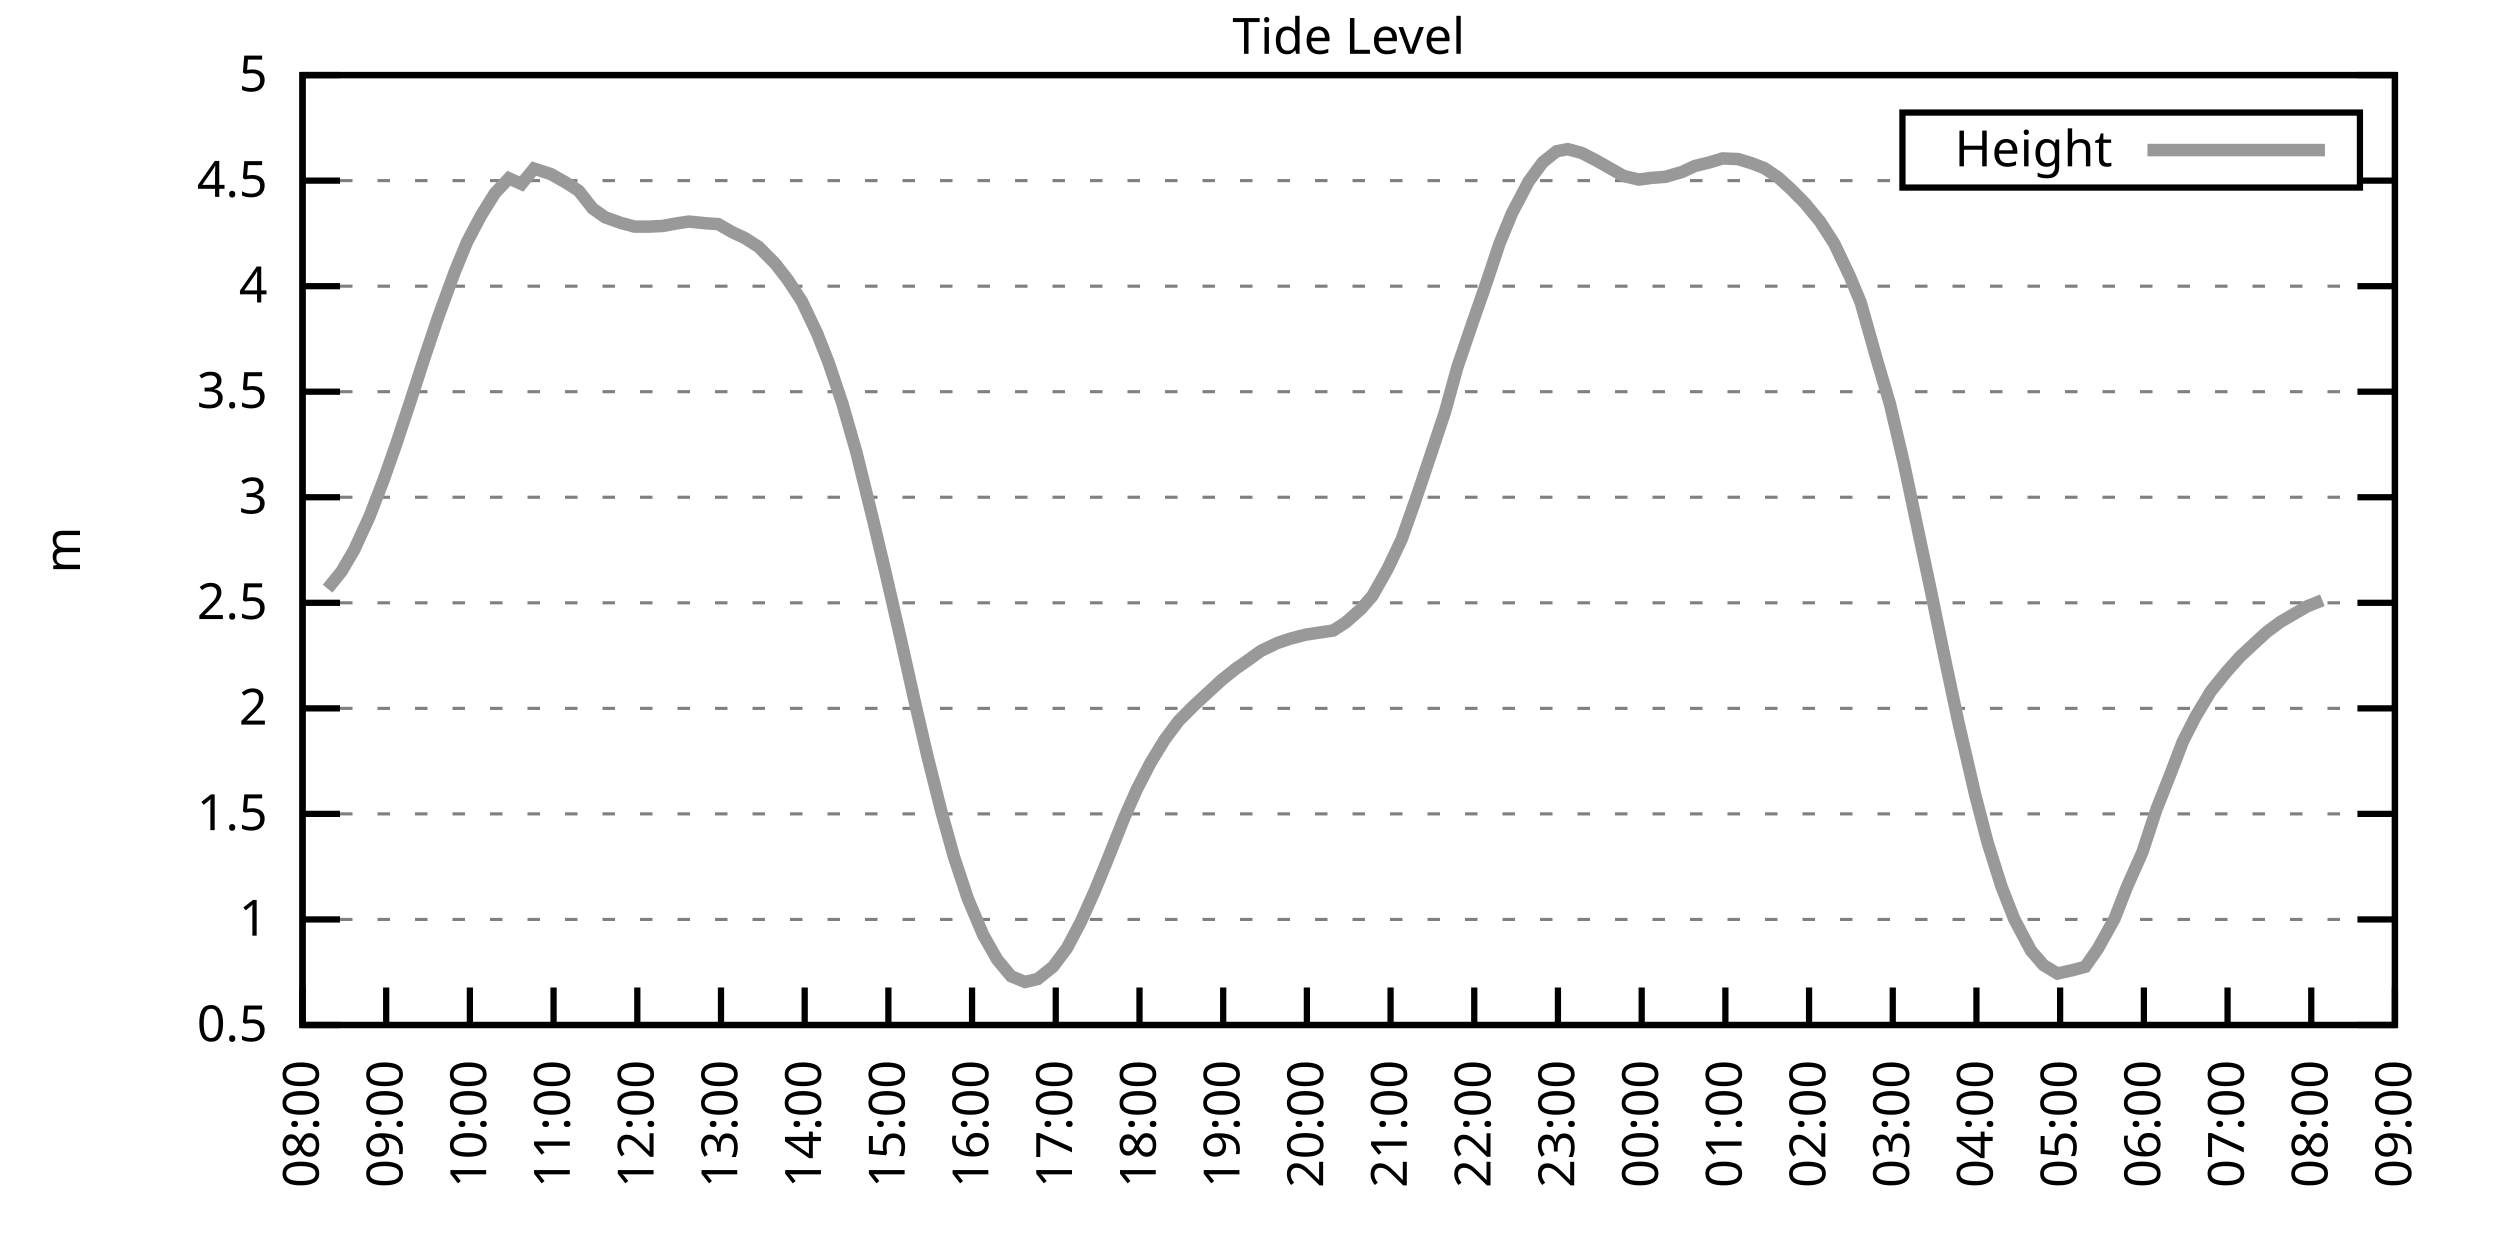
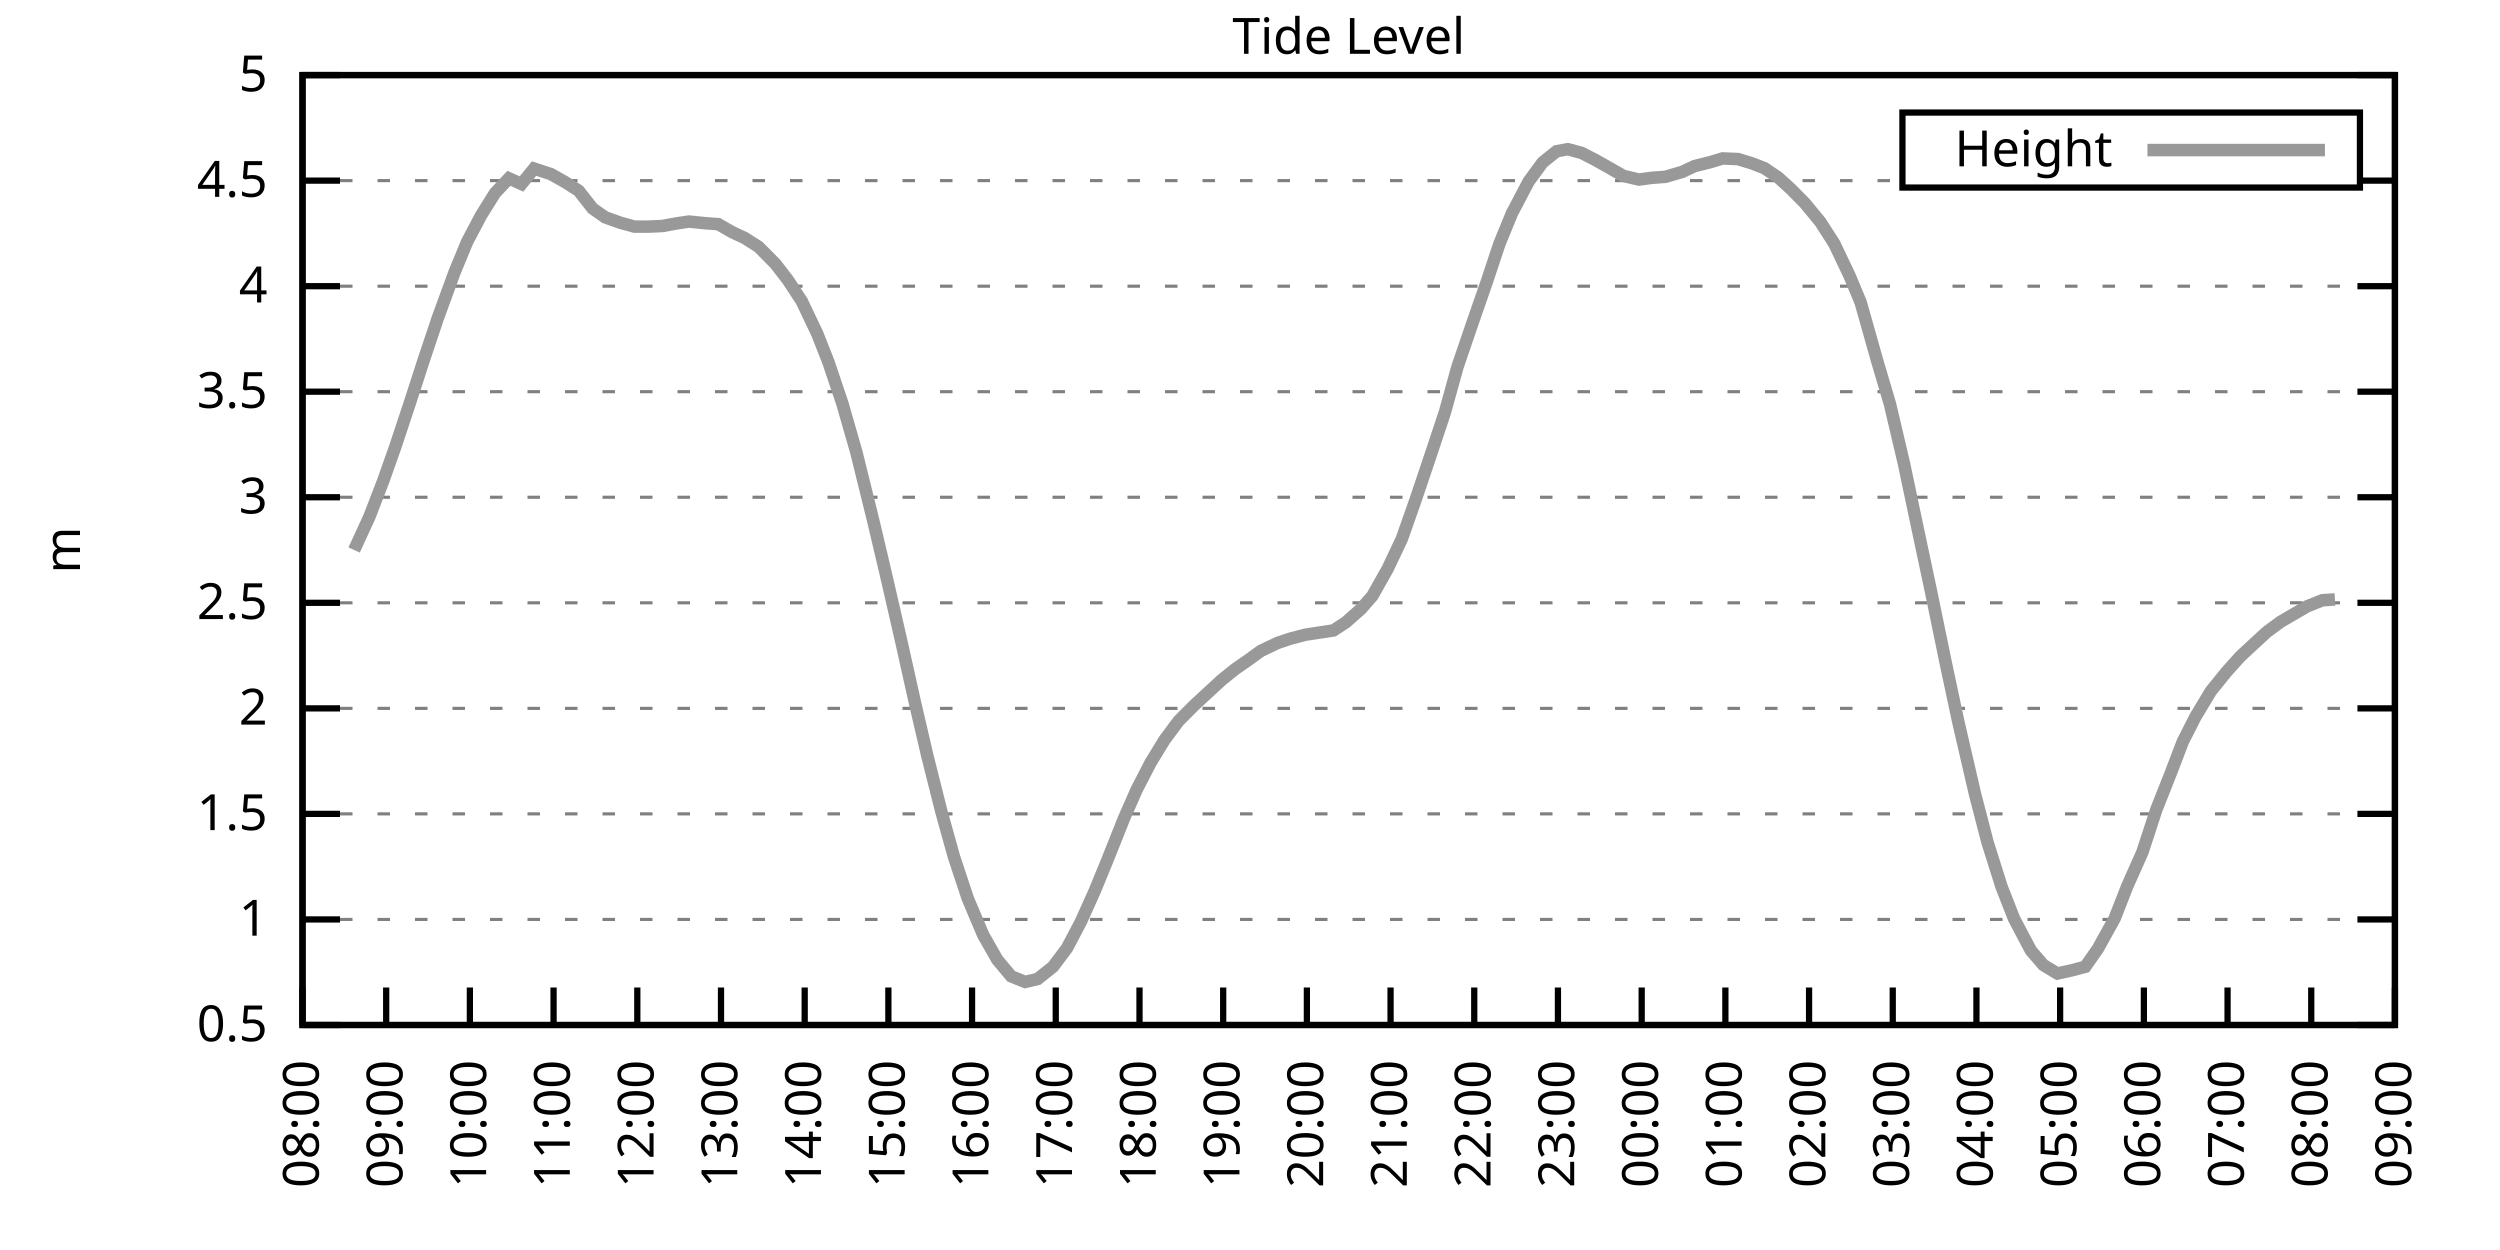
<svg xmlns="http://www.w3.org/2000/svg" xmlns:xlink="http://www.w3.org/1999/xlink" width="400" height="200" viewBox="0 0 400 200">
  <g id="gnuplot_canvas">
    <rect x="0" y="0" width="400" height="200" fill="none" />
    <defs>
      <circle id="gpDot" r="0.5" stroke-width="0.5" stroke="currentColor" />
      <path id="gpPt0" stroke-width="0.333" stroke="currentColor" d="M-1,0 h2 M0,-1 v2" />
      <path id="gpPt1" stroke-width="0.333" stroke="currentColor" d="M-1,-1 L1,1 M1,-1 L-1,1" />
      <path id="gpPt2" stroke-width="0.333" stroke="currentColor" d="M-1,0 L1,0 M0,-1 L0,1 M-1,-1 L1,1 M-1,1 L1,-1" />
      <rect id="gpPt3" stroke-width="0.333" stroke="currentColor" x="-1" y="-1" width="2" height="2" />
      <rect id="gpPt4" stroke-width="0.333" stroke="currentColor" fill="currentColor" x="-1" y="-1" width="2" height="2" />
      <circle id="gpPt5" stroke-width="0.333" stroke="currentColor" cx="0" cy="0" r="1" />
      <use xlink:href="#gpPt5" id="gpPt6" fill="currentColor" stroke="none" />
      <path id="gpPt7" stroke-width="0.333" stroke="currentColor" d="M0,-1.33 L-1.33,0.67 L1.33,0.67 z" />
      <use xlink:href="#gpPt7" id="gpPt8" fill="currentColor" stroke="none" />
      <use xlink:href="#gpPt7" id="gpPt9" stroke="currentColor" transform="rotate(180)" />
      <use xlink:href="#gpPt9" id="gpPt10" fill="currentColor" stroke="none" />
      <use xlink:href="#gpPt3" id="gpPt11" stroke="currentColor" transform="rotate(45)" />
      <use xlink:href="#gpPt11" id="gpPt12" fill="currentColor" stroke="none" />
      <path id="gpPt13" stroke-width="0.333" stroke="currentColor" d="M0,1.330 L1.265,0.411 L0.782,-1.067 L-0.782,-1.076 L-1.265,0.411 z" />
      <use xlink:href="#gpPt13" id="gpPt14" fill="currentColor" stroke="none" />
      <filter id="textbox" filterUnits="objectBoundingBox" x="0" y="0" height="1" width="1">
        <feFlood flood-color="white" flood-opacity="1" result="bgnd" />
        <feComposite in="SourceGraphic" in2="bgnd" operator="atop" />
      </filter>
      <filter id="greybox" filterUnits="objectBoundingBox" x="0" y="0" height="1" width="1">
        <feFlood flood-color="lightgrey" flood-opacity="1" result="grey" />
        <feComposite in="SourceGraphic" in2="grey" operator="atop" />
      </filter>
    </defs>
    <g fill="none" color="white" stroke="currentColor" stroke-width="1.00" stroke-linecap="butt" stroke-linejoin="miter">
</g>
    <g fill="none" color="black" stroke="currentColor" stroke-width="1.00" stroke-linecap="butt" stroke-linejoin="miter">
      <g stroke="none" shape-rendering="crispEdges">
        <polygon fill="rgb(255, 255, 255)" points="48.40,164.00 383.18,164.00 383.18,12.02 48.40,12.02 " />
      </g>
    </g>
    <g fill="none" color="black" stroke="currentColor" stroke-width="1.00" stroke-linecap="butt" stroke-linejoin="miter">
</g>
    <g fill="none" color="black" stroke="black" stroke-width="0.50" stroke-linecap="butt" stroke-linejoin="miter">
</g>
    <g fill="none" color="gray" stroke="currentColor" stroke-width="0.50" stroke-linecap="butt" stroke-linejoin="miter">
      <path stroke="gray" stroke-dasharray="2,4" class="gridline" d="M48.40,164.00 L383.19,164.00  " />
    </g>
    <g fill="none" color="gray" stroke="gray" stroke-width="1.00" stroke-linecap="butt" stroke-linejoin="miter">
</g>
    <g fill="none" color="black" stroke="currentColor" stroke-width="1.00" stroke-linecap="butt" stroke-linejoin="miter">
      <path stroke="black" d="M48.40,164.00 L54.40,164.00 M383.19,164.00 L377.19,164.00  " />
      <g transform="translate(42.80,166.60)" stroke="none" fill="black" font-family="Sans" font-size="8.00" text-anchor="end">
        <text>
          <tspan font-family="Sans"> 0.5</tspan>
        </text>
      </g>
    </g>
    <g fill="none" color="black" stroke="currentColor" stroke-width="1.00" stroke-linecap="butt" stroke-linejoin="miter">
</g>
    <g fill="none" color="black" stroke="black" stroke-width="0.50" stroke-linecap="butt" stroke-linejoin="miter">
</g>
    <g fill="none" color="gray" stroke="currentColor" stroke-width="0.50" stroke-linecap="butt" stroke-linejoin="miter">
      <path stroke="gray" stroke-dasharray="2,4" class="gridline" d="M48.40,147.11 L383.19,147.11  " />
    </g>
    <g fill="none" color="gray" stroke="gray" stroke-width="1.00" stroke-linecap="butt" stroke-linejoin="miter">
</g>
    <g fill="none" color="black" stroke="currentColor" stroke-width="1.00" stroke-linecap="butt" stroke-linejoin="miter">
      <path stroke="black" d="M48.40,147.11 L54.40,147.11 M383.19,147.11 L377.19,147.11  " />
      <g transform="translate(42.80,149.71)" stroke="none" fill="black" font-family="Sans" font-size="8.00" text-anchor="end">
        <text>
          <tspan font-family="Sans"> 1</tspan>
        </text>
      </g>
    </g>
    <g fill="none" color="black" stroke="currentColor" stroke-width="1.00" stroke-linecap="butt" stroke-linejoin="miter">
</g>
    <g fill="none" color="black" stroke="black" stroke-width="0.50" stroke-linecap="butt" stroke-linejoin="miter">
</g>
    <g fill="none" color="gray" stroke="currentColor" stroke-width="0.50" stroke-linecap="butt" stroke-linejoin="miter">
      <path stroke="gray" stroke-dasharray="2,4" class="gridline" d="M48.40,130.22 L383.19,130.22  " />
    </g>
    <g fill="none" color="gray" stroke="gray" stroke-width="1.00" stroke-linecap="butt" stroke-linejoin="miter">
</g>
    <g fill="none" color="black" stroke="currentColor" stroke-width="1.00" stroke-linecap="butt" stroke-linejoin="miter">
      <path stroke="black" d="M48.40,130.22 L54.40,130.22 M383.19,130.22 L377.19,130.22  " />
      <g transform="translate(42.80,132.82)" stroke="none" fill="black" font-family="Sans" font-size="8.00" text-anchor="end">
        <text>
          <tspan font-family="Sans"> 1.5</tspan>
        </text>
      </g>
    </g>
    <g fill="none" color="black" stroke="currentColor" stroke-width="1.00" stroke-linecap="butt" stroke-linejoin="miter">
</g>
    <g fill="none" color="black" stroke="black" stroke-width="0.50" stroke-linecap="butt" stroke-linejoin="miter">
</g>
    <g fill="none" color="gray" stroke="currentColor" stroke-width="0.50" stroke-linecap="butt" stroke-linejoin="miter">
      <path stroke="gray" stroke-dasharray="2,4" class="gridline" d="M48.40,113.34 L383.19,113.34  " />
    </g>
    <g fill="none" color="gray" stroke="gray" stroke-width="1.00" stroke-linecap="butt" stroke-linejoin="miter">
</g>
    <g fill="none" color="black" stroke="currentColor" stroke-width="1.00" stroke-linecap="butt" stroke-linejoin="miter">
      <path stroke="black" d="M48.40,113.34 L54.40,113.34 M383.19,113.34 L377.19,113.34  " />
      <g transform="translate(42.80,115.94)" stroke="none" fill="black" font-family="Sans" font-size="8.00" text-anchor="end">
        <text>
          <tspan font-family="Sans"> 2</tspan>
        </text>
      </g>
    </g>
    <g fill="none" color="black" stroke="currentColor" stroke-width="1.00" stroke-linecap="butt" stroke-linejoin="miter">
</g>
    <g fill="none" color="black" stroke="black" stroke-width="0.50" stroke-linecap="butt" stroke-linejoin="miter">
</g>
    <g fill="none" color="gray" stroke="currentColor" stroke-width="0.50" stroke-linecap="butt" stroke-linejoin="miter">
      <path stroke="gray" stroke-dasharray="2,4" class="gridline" d="M48.40,96.45 L383.19,96.45  " />
    </g>
    <g fill="none" color="gray" stroke="gray" stroke-width="1.00" stroke-linecap="butt" stroke-linejoin="miter">
</g>
    <g fill="none" color="black" stroke="currentColor" stroke-width="1.00" stroke-linecap="butt" stroke-linejoin="miter">
      <path stroke="black" d="M48.40,96.45 L54.40,96.45 M383.19,96.45 L377.19,96.45  " />
      <g transform="translate(42.80,99.05)" stroke="none" fill="black" font-family="Sans" font-size="8.00" text-anchor="end">
        <text>
          <tspan font-family="Sans"> 2.5</tspan>
        </text>
      </g>
    </g>
    <g fill="none" color="black" stroke="currentColor" stroke-width="1.00" stroke-linecap="butt" stroke-linejoin="miter">
</g>
    <g fill="none" color="black" stroke="black" stroke-width="0.50" stroke-linecap="butt" stroke-linejoin="miter">
</g>
    <g fill="none" color="gray" stroke="currentColor" stroke-width="0.50" stroke-linecap="butt" stroke-linejoin="miter">
      <path stroke="gray" stroke-dasharray="2,4" class="gridline" d="M48.40,79.56 L383.19,79.56  " />
    </g>
    <g fill="none" color="gray" stroke="gray" stroke-width="1.00" stroke-linecap="butt" stroke-linejoin="miter">
</g>
    <g fill="none" color="black" stroke="currentColor" stroke-width="1.00" stroke-linecap="butt" stroke-linejoin="miter">
      <path stroke="black" d="M48.40,79.56 L54.40,79.56 M383.19,79.56 L377.19,79.56  " />
      <g transform="translate(42.80,82.16)" stroke="none" fill="black" font-family="Sans" font-size="8.00" text-anchor="end">
        <text>
          <tspan font-family="Sans"> 3</tspan>
        </text>
      </g>
    </g>
    <g fill="none" color="black" stroke="currentColor" stroke-width="1.00" stroke-linecap="butt" stroke-linejoin="miter">
</g>
    <g fill="none" color="black" stroke="black" stroke-width="0.50" stroke-linecap="butt" stroke-linejoin="miter">
</g>
    <g fill="none" color="gray" stroke="currentColor" stroke-width="0.50" stroke-linecap="butt" stroke-linejoin="miter">
      <path stroke="gray" stroke-dasharray="2,4" class="gridline" d="M48.40,62.67 L383.19,62.67  " />
    </g>
    <g fill="none" color="gray" stroke="gray" stroke-width="1.00" stroke-linecap="butt" stroke-linejoin="miter">
</g>
    <g fill="none" color="black" stroke="currentColor" stroke-width="1.00" stroke-linecap="butt" stroke-linejoin="miter">
      <path stroke="black" d="M48.40,62.67 L54.40,62.67 M383.19,62.67 L377.19,62.67  " />
      <g transform="translate(42.80,65.27)" stroke="none" fill="black" font-family="Sans" font-size="8.00" text-anchor="end">
        <text>
          <tspan font-family="Sans"> 3.5</tspan>
        </text>
      </g>
    </g>
    <g fill="none" color="black" stroke="currentColor" stroke-width="1.00" stroke-linecap="butt" stroke-linejoin="miter">
</g>
    <g fill="none" color="black" stroke="black" stroke-width="0.50" stroke-linecap="butt" stroke-linejoin="miter">
</g>
    <g fill="none" color="gray" stroke="currentColor" stroke-width="0.50" stroke-linecap="butt" stroke-linejoin="miter">
      <path stroke="gray" stroke-dasharray="2,4" class="gridline" d="M48.40,45.79 L383.19,45.79  " />
    </g>
    <g fill="none" color="gray" stroke="gray" stroke-width="1.00" stroke-linecap="butt" stroke-linejoin="miter">
</g>
    <g fill="none" color="black" stroke="currentColor" stroke-width="1.00" stroke-linecap="butt" stroke-linejoin="miter">
      <path stroke="black" d="M48.40,45.79 L54.40,45.79 M383.19,45.79 L377.19,45.79  " />
      <g transform="translate(42.80,48.39)" stroke="none" fill="black" font-family="Sans" font-size="8.00" text-anchor="end">
        <text>
          <tspan font-family="Sans"> 4</tspan>
        </text>
      </g>
    </g>
    <g fill="none" color="black" stroke="currentColor" stroke-width="1.00" stroke-linecap="butt" stroke-linejoin="miter">
</g>
    <g fill="none" color="black" stroke="black" stroke-width="0.50" stroke-linecap="butt" stroke-linejoin="miter">
</g>
    <g fill="none" color="gray" stroke="currentColor" stroke-width="0.50" stroke-linecap="butt" stroke-linejoin="miter">
      <path stroke="gray" stroke-dasharray="2,4" class="gridline" d="M48.40,28.90 L304.39,28.90 M377.59,28.90 L383.19,28.90  " />
    </g>
    <g fill="none" color="gray" stroke="gray" stroke-width="1.00" stroke-linecap="butt" stroke-linejoin="miter">
</g>
    <g fill="none" color="black" stroke="currentColor" stroke-width="1.00" stroke-linecap="butt" stroke-linejoin="miter">
      <path stroke="black" d="M48.40,28.90 L54.40,28.90 M383.19,28.90 L377.19,28.90  " />
      <g transform="translate(42.80,31.50)" stroke="none" fill="black" font-family="Sans" font-size="8.00" text-anchor="end">
        <text>
          <tspan font-family="Sans"> 4.5</tspan>
        </text>
      </g>
    </g>
    <g fill="none" color="black" stroke="currentColor" stroke-width="1.00" stroke-linecap="butt" stroke-linejoin="miter">
</g>
    <g fill="none" color="black" stroke="black" stroke-width="0.50" stroke-linecap="butt" stroke-linejoin="miter">
</g>
    <g fill="none" color="gray" stroke="currentColor" stroke-width="0.50" stroke-linecap="butt" stroke-linejoin="miter">
      <path stroke="gray" stroke-dasharray="2,4" class="gridline" d="M48.40,12.01 L383.19,12.01  " />
    </g>
    <g fill="none" color="gray" stroke="gray" stroke-width="1.00" stroke-linecap="butt" stroke-linejoin="miter">
</g>
    <g fill="none" color="black" stroke="currentColor" stroke-width="1.00" stroke-linecap="butt" stroke-linejoin="miter">
      <path stroke="black" d="M48.40,12.01 L54.40,12.01 M383.19,12.01 L377.19,12.01  " />
      <g transform="translate(42.80,14.61)" stroke="none" fill="black" font-family="Sans" font-size="8.00" text-anchor="end">
        <text>
          <tspan font-family="Sans"> 5</tspan>
        </text>
      </g>
    </g>
    <g fill="none" color="black" stroke="currentColor" stroke-width="1.00" stroke-linecap="butt" stroke-linejoin="miter">
      <path stroke="black" d="M48.40,164.00 L48.40,158.00  " />
      <g transform="translate(51.00,169.60) rotate(270.00)" stroke="none" fill="black" font-family="Sans" font-size="8.00" text-anchor="end">
        <text>
          <tspan font-family="Sans">08:00</tspan>
        </text>
      </g>
    </g>
    <g fill="none" color="black" stroke="currentColor" stroke-width="1.00" stroke-linecap="butt" stroke-linejoin="miter">
      <path stroke="black" d="M61.79,164.00 L61.79,158.00  " />
      <g transform="translate(64.39,169.60) rotate(270.00)" stroke="none" fill="black" font-family="Sans" font-size="8.00" text-anchor="end">
        <text>
          <tspan font-family="Sans">09:00</tspan>
        </text>
      </g>
    </g>
    <g fill="none" color="black" stroke="currentColor" stroke-width="1.00" stroke-linecap="butt" stroke-linejoin="miter">
      <path stroke="black" d="M75.18,164.00 L75.18,158.00  " />
      <g transform="translate(77.78,169.60) rotate(270.00)" stroke="none" fill="black" font-family="Sans" font-size="8.00" text-anchor="end">
        <text>
          <tspan font-family="Sans">10:00</tspan>
        </text>
      </g>
    </g>
    <g fill="none" color="black" stroke="currentColor" stroke-width="1.00" stroke-linecap="butt" stroke-linejoin="miter">
      <path stroke="black" d="M88.57,164.00 L88.57,158.00  " />
      <g transform="translate(91.17,169.60) rotate(270.00)" stroke="none" fill="black" font-family="Sans" font-size="8.00" text-anchor="end">
        <text>
          <tspan font-family="Sans">11:00</tspan>
        </text>
      </g>
    </g>
    <g fill="none" color="black" stroke="currentColor" stroke-width="1.00" stroke-linecap="butt" stroke-linejoin="miter">
      <path stroke="black" d="M101.97,164.00 L101.97,158.00  " />
      <g transform="translate(104.57,169.60) rotate(270.00)" stroke="none" fill="black" font-family="Sans" font-size="8.00" text-anchor="end">
        <text>
          <tspan font-family="Sans">12:00</tspan>
        </text>
      </g>
    </g>
    <g fill="none" color="black" stroke="currentColor" stroke-width="1.00" stroke-linecap="butt" stroke-linejoin="miter">
      <path stroke="black" d="M115.36,164.00 L115.36,158.00  " />
      <g transform="translate(117.96,169.60) rotate(270.00)" stroke="none" fill="black" font-family="Sans" font-size="8.00" text-anchor="end">
        <text>
          <tspan font-family="Sans">13:00</tspan>
        </text>
      </g>
    </g>
    <g fill="none" color="black" stroke="currentColor" stroke-width="1.00" stroke-linecap="butt" stroke-linejoin="miter">
      <path stroke="black" d="M128.75,164.00 L128.75,158.00  " />
      <g transform="translate(131.35,169.60) rotate(270.00)" stroke="none" fill="black" font-family="Sans" font-size="8.00" text-anchor="end">
        <text>
          <tspan font-family="Sans">14:00</tspan>
        </text>
      </g>
    </g>
    <g fill="none" color="black" stroke="currentColor" stroke-width="1.00" stroke-linecap="butt" stroke-linejoin="miter">
      <path stroke="black" d="M142.14,164.00 L142.14,158.00  " />
      <g transform="translate(144.74,169.60) rotate(270.00)" stroke="none" fill="black" font-family="Sans" font-size="8.00" text-anchor="end">
        <text>
          <tspan font-family="Sans">15:00</tspan>
        </text>
      </g>
    </g>
    <g fill="none" color="black" stroke="currentColor" stroke-width="1.00" stroke-linecap="butt" stroke-linejoin="miter">
      <path stroke="black" d="M155.53,164.00 L155.53,158.00  " />
      <g transform="translate(158.13,169.60) rotate(270.00)" stroke="none" fill="black" font-family="Sans" font-size="8.00" text-anchor="end">
        <text>
          <tspan font-family="Sans">16:00</tspan>
        </text>
      </g>
    </g>
    <g fill="none" color="black" stroke="currentColor" stroke-width="1.00" stroke-linecap="butt" stroke-linejoin="miter">
      <path stroke="black" d="M168.92,164.00 L168.92,158.00  " />
      <g transform="translate(171.52,169.60) rotate(270.00)" stroke="none" fill="black" font-family="Sans" font-size="8.00" text-anchor="end">
        <text>
          <tspan font-family="Sans">17:00</tspan>
        </text>
      </g>
    </g>
    <g fill="none" color="black" stroke="currentColor" stroke-width="1.00" stroke-linecap="butt" stroke-linejoin="miter">
      <path stroke="black" d="M182.32,164.00 L182.32,158.00  " />
      <g transform="translate(184.92,169.60) rotate(270.00)" stroke="none" fill="black" font-family="Sans" font-size="8.00" text-anchor="end">
        <text>
          <tspan font-family="Sans">18:00</tspan>
        </text>
      </g>
    </g>
    <g fill="none" color="black" stroke="currentColor" stroke-width="1.00" stroke-linecap="butt" stroke-linejoin="miter">
      <path stroke="black" d="M195.71,164.00 L195.71,158.00  " />
      <g transform="translate(198.31,169.60) rotate(270.00)" stroke="none" fill="black" font-family="Sans" font-size="8.00" text-anchor="end">
        <text>
          <tspan font-family="Sans">19:00</tspan>
        </text>
      </g>
    </g>
    <g fill="none" color="black" stroke="currentColor" stroke-width="1.00" stroke-linecap="butt" stroke-linejoin="miter">
      <path stroke="black" d="M209.10,164.00 L209.10,158.00  " />
      <g transform="translate(211.70,169.60) rotate(270.00)" stroke="none" fill="black" font-family="Sans" font-size="8.00" text-anchor="end">
        <text>
          <tspan font-family="Sans">20:00</tspan>
        </text>
      </g>
    </g>
    <g fill="none" color="black" stroke="currentColor" stroke-width="1.00" stroke-linecap="butt" stroke-linejoin="miter">
      <path stroke="black" d="M222.49,164.00 L222.49,158.00  " />
      <g transform="translate(225.09,169.60) rotate(270.00)" stroke="none" fill="black" font-family="Sans" font-size="8.00" text-anchor="end">
        <text>
          <tspan font-family="Sans">21:00</tspan>
        </text>
      </g>
    </g>
    <g fill="none" color="black" stroke="currentColor" stroke-width="1.00" stroke-linecap="butt" stroke-linejoin="miter">
      <path stroke="black" d="M235.88,164.00 L235.88,158.00  " />
      <g transform="translate(238.48,169.60) rotate(270.00)" stroke="none" fill="black" font-family="Sans" font-size="8.00" text-anchor="end">
        <text>
          <tspan font-family="Sans">22:00</tspan>
        </text>
      </g>
    </g>
    <g fill="none" color="black" stroke="currentColor" stroke-width="1.00" stroke-linecap="butt" stroke-linejoin="miter">
      <path stroke="black" d="M249.27,164.00 L249.27,158.00  " />
      <g transform="translate(251.87,169.60) rotate(270.00)" stroke="none" fill="black" font-family="Sans" font-size="8.00" text-anchor="end">
        <text>
          <tspan font-family="Sans">23:00</tspan>
        </text>
      </g>
    </g>
    <g fill="none" color="black" stroke="currentColor" stroke-width="1.00" stroke-linecap="butt" stroke-linejoin="miter">
      <path stroke="black" d="M262.67,164.00 L262.67,158.00  " />
      <g transform="translate(265.27,169.60) rotate(270.00)" stroke="none" fill="black" font-family="Sans" font-size="8.00" text-anchor="end">
        <text>
          <tspan font-family="Sans">00:00</tspan>
        </text>
      </g>
    </g>
    <g fill="none" color="black" stroke="currentColor" stroke-width="1.00" stroke-linecap="butt" stroke-linejoin="miter">
      <path stroke="black" d="M276.06,164.00 L276.06,158.00  " />
      <g transform="translate(278.66,169.60) rotate(270.00)" stroke="none" fill="black" font-family="Sans" font-size="8.00" text-anchor="end">
        <text>
          <tspan font-family="Sans">01:00</tspan>
        </text>
      </g>
    </g>
    <g fill="none" color="black" stroke="currentColor" stroke-width="1.00" stroke-linecap="butt" stroke-linejoin="miter">
      <path stroke="black" d="M289.45,164.00 L289.45,158.00  " />
      <g transform="translate(292.05,169.60) rotate(270.00)" stroke="none" fill="black" font-family="Sans" font-size="8.00" text-anchor="end">
        <text>
          <tspan font-family="Sans">02:00</tspan>
        </text>
      </g>
    </g>
    <g fill="none" color="black" stroke="currentColor" stroke-width="1.00" stroke-linecap="butt" stroke-linejoin="miter">
      <path stroke="black" d="M302.84,164.00 L302.84,158.00  " />
      <g transform="translate(305.44,169.60) rotate(270.00)" stroke="none" fill="black" font-family="Sans" font-size="8.00" text-anchor="end">
        <text>
          <tspan font-family="Sans">03:00</tspan>
        </text>
      </g>
    </g>
    <g fill="none" color="black" stroke="currentColor" stroke-width="1.00" stroke-linecap="butt" stroke-linejoin="miter">
      <path stroke="black" d="M316.23,164.00 L316.23,158.00  " />
      <g transform="translate(318.83,169.60) rotate(270.00)" stroke="none" fill="black" font-family="Sans" font-size="8.00" text-anchor="end">
        <text>
          <tspan font-family="Sans">04:00</tspan>
        </text>
      </g>
    </g>
    <g fill="none" color="black" stroke="currentColor" stroke-width="1.00" stroke-linecap="butt" stroke-linejoin="miter">
      <path stroke="black" d="M329.62,164.00 L329.62,158.00  " />
      <g transform="translate(332.22,169.60) rotate(270.00)" stroke="none" fill="black" font-family="Sans" font-size="8.00" text-anchor="end">
        <text>
          <tspan font-family="Sans">05:00</tspan>
        </text>
      </g>
    </g>
    <g fill="none" color="black" stroke="currentColor" stroke-width="1.00" stroke-linecap="butt" stroke-linejoin="miter">
      <path stroke="black" d="M343.02,164.00 L343.02,158.00  " />
      <g transform="translate(345.62,169.60) rotate(270.00)" stroke="none" fill="black" font-family="Sans" font-size="8.00" text-anchor="end">
        <text>
          <tspan font-family="Sans">06:00</tspan>
        </text>
      </g>
    </g>
    <g fill="none" color="black" stroke="currentColor" stroke-width="1.00" stroke-linecap="butt" stroke-linejoin="miter">
      <path stroke="black" d="M356.41,164.00 L356.41,158.00  " />
      <g transform="translate(359.01,169.60) rotate(270.00)" stroke="none" fill="black" font-family="Sans" font-size="8.00" text-anchor="end">
        <text>
          <tspan font-family="Sans">07:00</tspan>
        </text>
      </g>
    </g>
    <g fill="none" color="black" stroke="currentColor" stroke-width="1.00" stroke-linecap="butt" stroke-linejoin="miter">
      <path stroke="black" d="M369.80,164.00 L369.80,158.00  " />
      <g transform="translate(372.40,169.60) rotate(270.00)" stroke="none" fill="black" font-family="Sans" font-size="8.00" text-anchor="end">
        <text>
          <tspan font-family="Sans">08:00</tspan>
        </text>
      </g>
    </g>
    <g fill="none" color="black" stroke="currentColor" stroke-width="1.00" stroke-linecap="butt" stroke-linejoin="miter">
      <path stroke="black" d="M383.19,164.00 L383.19,158.00  " />
      <g transform="translate(385.79,169.60) rotate(270.00)" stroke="none" fill="black" font-family="Sans" font-size="8.00" text-anchor="end">
        <text>
          <tspan font-family="Sans">09:00</tspan>
        </text>
      </g>
    </g>
    <g fill="none" color="black" stroke="currentColor" stroke-width="1.00" stroke-linecap="butt" stroke-linejoin="miter">
</g>
    <g fill="none" color="black" stroke="currentColor" stroke-width="1.00" stroke-linecap="butt" stroke-linejoin="miter">
      <path stroke="black" d="M48.40,12.01 L48.40,164.00 L383.19,164.00 L383.19,12.01 L48.40,12.01 Z  " />
    </g>
    <g fill="none" color="black" stroke="currentColor" stroke-width="1.00" stroke-linecap="butt" stroke-linejoin="miter">
</g>
    <g fill="none" color="black" stroke="currentColor" stroke-width="1.00" stroke-linecap="butt" stroke-linejoin="miter">
      <path stroke="black" d="M304.39,30.01 L304.39,18.01 L377.59,18.01 L377.59,30.01 L304.39,30.01 Z  " />
    </g>
    <g id="Tide_level_plot_1">
      <g fill="none" color="white" stroke="black" stroke-width="2.00" stroke-linecap="butt" stroke-linejoin="miter">
</g>
      <g fill="none" color="black" stroke="currentColor" stroke-width="2.00" stroke-linecap="butt" stroke-linejoin="miter">
        <g transform="translate(337.99,26.61)" stroke="none" fill="black" font-family="Sans" font-size="8.00" text-anchor="end">
          <text>
            <tspan font-family="Sans">Height</tspan>
          </text>
        </g>
      </g>
      <g fill="none" color="black" stroke="currentColor" stroke-width="2.00" stroke-linecap="butt" stroke-linejoin="miter">
-         <path stroke="rgb(153, 153, 153)" d="M343.59,24.01 L371.99,24.01 M52.42,94.19 L54.65,91.42 L56.66,88.00 L59.11,82.67 L61.35,76.86 L63.35,71.18   L65.59,64.43 L67.82,57.54 L70.05,50.89 L72.73,43.56 L74.74,38.69 L76.97,34.47 L79.20,30.89 L81.43,28.53   L83.44,29.44 L85.45,26.97 L88.13,27.85 L90.36,29.10 L92.59,30.52 L94.82,33.36 L96.83,34.77 L99.29,35.65   L101.52,36.26 L103.75,36.26 L105.98,36.16 L108.22,35.75 L110.22,35.45 L112.90,35.72 L114.91,35.86 L117.14,37.14   L119.15,38.08 L121.38,39.50 L124.06,42.21 L126.07,44.81 L128.30,48.22 L130.76,53.39 L132.54,57.91 L134.78,64.56   L137.01,72.33 L139.69,83.18 L141.69,91.65 L144.15,102.36 L146.38,112.36 L148.39,121.00 L150.62,129.85 L152.63,137.08   L154.86,143.80 L157.32,149.61 L159.55,153.53 L161.78,156.20 L164.01,157.11 L166.02,156.64 L168.48,154.68 L170.71,151.71   L172.94,147.48 L175.17,142.52 L177.18,137.62 L179.86,130.90 L181.87,126.34 L184.10,122.02 L186.33,118.37 L188.57,115.36   L191.02,112.90 L193.03,111.04 L195.48,108.78 L197.72,106.99 L199.73,105.60 L201.73,104.15 L204.41,102.87 L206.42,102.19   L208.88,101.55 L210.66,101.28 L213.34,100.87 L215.35,99.56 L217.80,97.39 L219.59,95.33 L222.04,90.98 L224.28,86.25   L226.51,79.93 L228.74,73.31 L231.20,65.92 L233.20,58.69 L235.66,51.49 L237.89,45.08 L239.90,39.03 L241.91,34.13   L244.59,29.03 L246.82,25.99 L249.05,24.20 L250.84,23.87 L253.07,24.47 L255.30,25.62 L257.76,27.01 L259.76,28.15   L262.22,28.73 L264.23,28.46 L266.46,28.29 L269.14,27.51 L271.15,26.57 L273.60,25.96 L275.61,25.35 L278.07,25.45   L280.30,26.13 L282.31,26.91 L284.54,28.42 L286.55,30.25 L288.78,32.51 L291.23,35.48 L293.47,38.96 L295.92,44.10   L297.71,48.39 L300.39,57.88 L302.39,64.63 L304.63,74.16 L306.86,84.73 L308.87,94.19 L311.32,106.07 L313.33,115.50   L316.01,127.08 L318.02,134.82 L320.25,141.88 L322.26,147.01 L324.94,152.08 L326.95,154.41 L329.18,155.76 L331.63,155.22   L333.64,154.68 L335.65,151.81 L338.33,146.98 L340.34,141.84 L342.79,136.34 L345.02,129.52 L347.26,123.87 L349.26,118.64   L351.27,114.69 L353.73,110.60 L356.18,107.56 L358.42,105.06 L360.42,103.20 L362.66,101.14 L364.89,99.49 L369.13,97.02   L371.58,96.04  " />
+         <path stroke="rgb(153, 153, 153)" d="M343.59,24.01 L371.99,24.01 M56.66,88.00 L59.11,82.67 L61.35,76.86 L63.35,71.18 L65.59,64.43 L67.82,57.54   L70.05,50.89 L72.73,43.56 L74.74,38.69 L76.97,34.47 L79.20,30.89 L81.43,28.53 L83.44,29.44 L85.45,26.97   L88.13,27.85 L90.36,29.10 L92.59,30.52 L94.82,33.36 L96.83,34.77 L99.29,35.65 L101.52,36.26 L103.75,36.26   L105.98,36.16 L108.22,35.75 L110.22,35.45 L112.90,35.72 L114.91,35.86 L117.14,37.14 L119.15,38.08 L121.38,39.50   L124.06,42.21 L126.07,44.81 L128.30,48.22 L130.76,53.39 L132.54,57.91 L134.78,64.56 L137.01,72.33 L139.69,83.18   L141.69,91.65 L144.15,102.36 L146.38,112.36 L148.39,121.00 L150.62,129.85 L152.63,137.08 L154.86,143.80 L157.32,149.61   L159.55,153.53 L161.78,156.20 L164.01,157.11 L166.02,156.64 L168.48,154.68 L170.71,151.71 L172.94,147.48 L175.17,142.52   L177.18,137.62 L179.86,130.90 L181.87,126.34 L184.10,122.02 L186.33,118.37 L188.57,115.36 L191.02,112.90 L193.03,111.04   L195.48,108.78 L197.72,106.99 L199.73,105.60 L201.73,104.15 L204.41,102.87 L206.42,102.19 L208.88,101.55 L210.66,101.28   L213.34,100.87 L215.35,99.56 L217.80,97.39 L219.59,95.33 L222.04,90.98 L224.28,86.25 L226.51,79.93 L228.74,73.31   L231.20,65.92 L233.20,58.69 L235.66,51.49 L237.89,45.08 L239.90,39.03 L241.91,34.13 L244.59,29.03 L246.82,25.99   L249.05,24.20 L250.84,23.87 L253.07,24.47 L255.30,25.62 L257.76,27.01 L259.76,28.15 L262.22,28.73 L264.23,28.46   L266.46,28.29 L269.14,27.51 L271.15,26.57 L273.60,25.96 L275.61,25.35 L278.07,25.45 L280.30,26.13 L282.31,26.91   L284.54,28.42 L286.55,30.25 L288.78,32.51 L291.23,35.48 L293.47,38.96 L295.92,44.10 L297.71,48.39 L300.39,57.88   L302.39,64.63 L304.63,74.16 L306.86,84.73 L308.87,94.19 L311.32,106.07 L313.33,115.50 L316.01,127.08 L318.02,134.82   L320.25,141.88 L322.26,147.01 L324.94,152.08 L326.95,154.41 L329.18,155.76 L331.63,155.22 L333.64,154.68 L335.65,151.81   L338.33,146.98 L340.34,141.84 L342.79,136.34 L345.02,129.52 L347.26,123.87 L349.26,118.64 L351.27,114.69 L353.73,110.60   L356.18,107.56 L358.42,105.06 L360.42,103.20 L362.66,101.14 L364.89,99.49 L369.13,97.02 L371.58,96.04 L373.59,95.91    " />
      </g>
    </g>
    <g fill="none" color="black" stroke="currentColor" stroke-width="2.00" stroke-linecap="butt" stroke-linejoin="miter">
</g>
    <g fill="none" color="black" stroke="black" stroke-width="1.00" stroke-linecap="butt" stroke-linejoin="miter">
</g>
    <g fill="none" color="black" stroke="currentColor" stroke-width="1.00" stroke-linecap="butt" stroke-linejoin="miter">
      <path stroke="black" d="M48.40,12.01 L48.40,164.00 L383.19,164.00 L383.19,12.01 L48.40,12.01 Z  " />
      <g transform="translate(12.80,88.01) rotate(270.00)" stroke="none" fill="black" font-family="Sans" font-size="8.00" text-anchor="middle">
        <text>
          <tspan font-family="Sans">m</tspan>
        </text>
      </g>
    </g>
    <g fill="none" color="black" stroke="currentColor" stroke-width="1.00" stroke-linecap="butt" stroke-linejoin="miter">
</g>
    <g fill="none" color="black" stroke="currentColor" stroke-width="1.00" stroke-linecap="butt" stroke-linejoin="miter">
      <g transform="translate(215.79,8.61)" stroke="none" fill="black" font-family="Sans" font-size="8.00" text-anchor="middle">
        <text>
          <tspan font-family="Sans">Tide Level</tspan>
        </text>
      </g>
    </g>
    <g fill="none" color="black" stroke="currentColor" stroke-width="1.00" stroke-linecap="butt" stroke-linejoin="miter">
</g>
  </g>
</svg>
